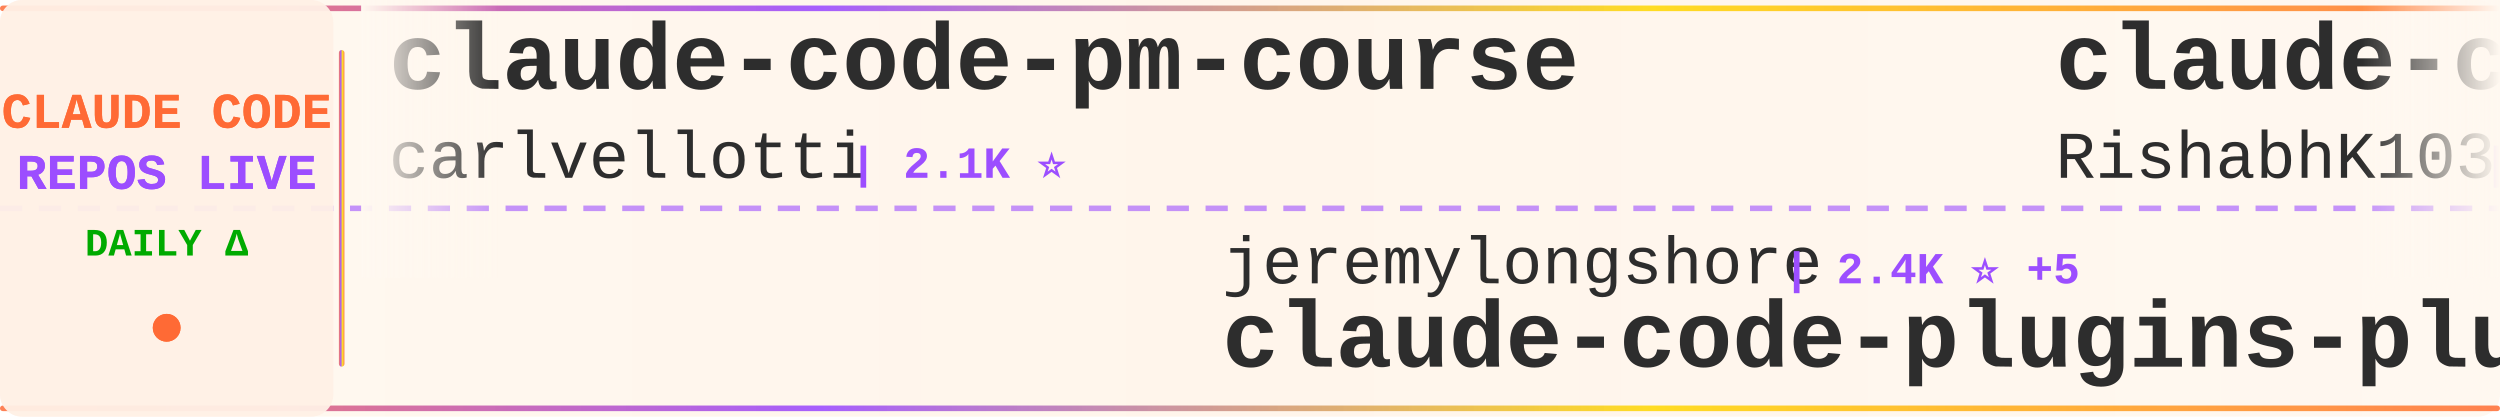
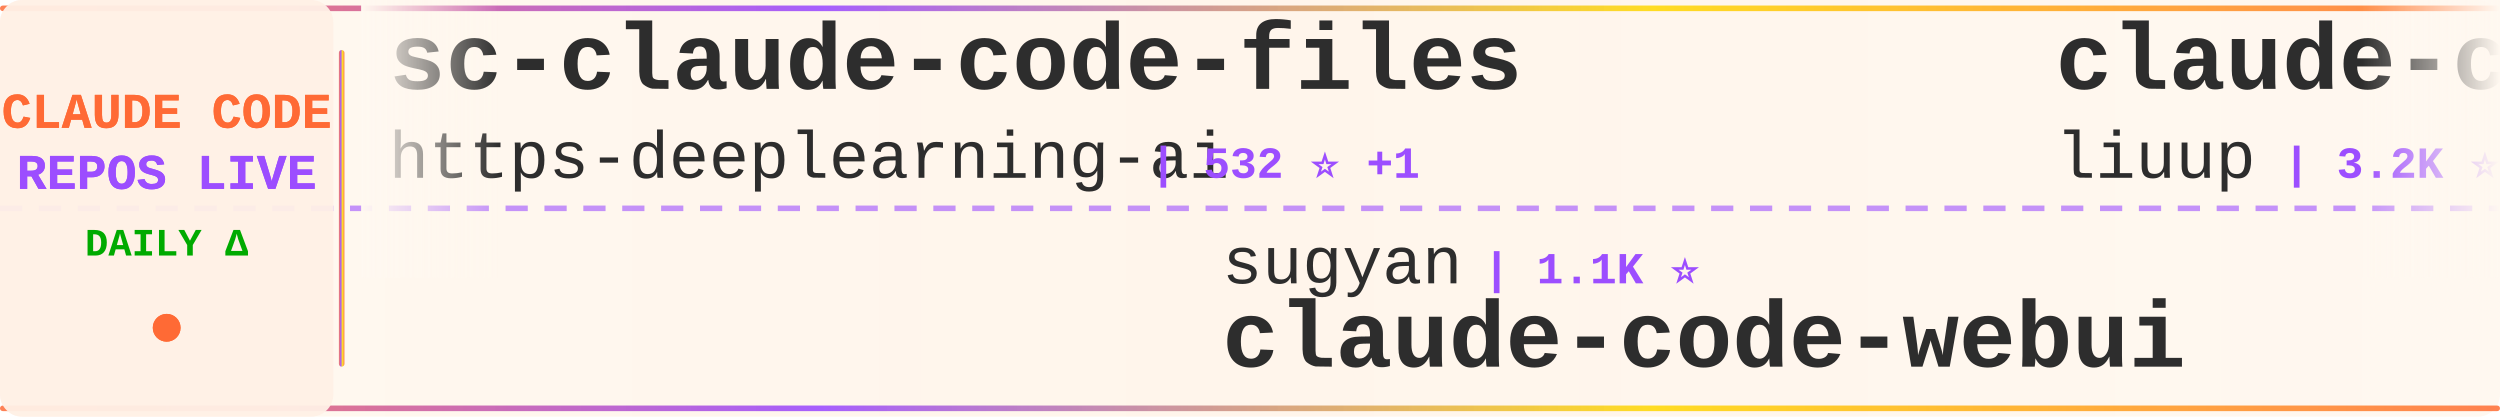
<svg xmlns="http://www.w3.org/2000/svg" width="900" height="150">
  <defs>
    <linearGradient id="tickerBg" x1="0%" y1="0%" x2="100%" y2="0%">
      <stop offset="0%" style="stop-color:#fff8f0;stop-opacity:0.98" />
      <stop offset="50%" style="stop-color:#fff5eb;stop-opacity:1" />
      <stop offset="100%" style="stop-color:#fff8f0;stop-opacity:0.98" />
    </linearGradient>
    <linearGradient id="borderGrad" x1="0%" y1="0%" x2="100%" y2="0%">
      <stop offset="0%" style="stop-color:#FF6B35;stop-opacity:0.85">
        <animate attributeName="stop-opacity" values="0.85;1;0.85" dur="2s" repeatCount="indefinite" />
      </stop>
      <stop offset="33%" style="stop-color:#9C4EFF;stop-opacity:0.9">
        <animate attributeName="stop-opacity" values="0.9;1;0.9" dur="2.2s" repeatCount="indefinite" />
      </stop>
      <stop offset="66%" style="stop-color:#FFD700;stop-opacity:0.85">
        <animate attributeName="stop-opacity" values="0.85;1;0.85" dur="1.8s" repeatCount="indefinite" />
      </stop>
      <stop offset="100%" style="stop-color:#FF6B35;stop-opacity:0.85">
        <animate attributeName="stop-opacity" values="0.85;1;0.85" dur="2s" repeatCount="indefinite" />
      </stop>
    </linearGradient>
    <filter id="textGlow">
      <feGaussianBlur stdDeviation="0.15" result="coloredBlur" />
      <feMerge>
        <feMergeNode in="coloredBlur" />
        <feMergeNode in="SourceGraphic" />
      </feMerge>
    </filter>
    <filter id="metricGlow">
      <feGaussianBlur stdDeviation="0.2" result="coloredBlur" />
      <feMerge>
        <feMergeNode in="coloredBlur" />
        <feMergeNode in="SourceGraphic" />
      </feMerge>
    </filter>
    <linearGradient id="leftFade" x1="0%" y1="0%" x2="100%" y2="0%">
      <stop offset="0%" style="stop-color:#fff8f0;stop-opacity:1" />
      <stop offset="100%" style="stop-color:#fff8f0;stop-opacity:0" />
    </linearGradient>
    <linearGradient id="rightFade" x1="0%" y1="0%" x2="100%" y2="0%">
      <stop offset="0%" style="stop-color:#fff8f0;stop-opacity:0" />
      <stop offset="100%" style="stop-color:#fff8f0;stop-opacity:1" />
    </linearGradient>
  </defs>
  <rect width="900" height="150" fill="url(#tickerBg)" rx="8" />
  <rect x="0" y="2" width="900" height="2" fill="url(#borderGrad)" rx="1" />
  <rect x="0" y="146" width="900" height="2" fill="url(#borderGrad)" rx="1" />
  <line x1="0" y1="75" x2="900" y2="75" stroke="#9C4EFF" stroke-width="2" stroke-dasharray="8 6" opacity="0.6" />
  <rect x="0" y="0" width="120" height="150" fill="#fff0e6" opacity="0.95" rx="8" />
  <text x="60" y="46" font-family="'Courier New', monospace" font-size="18" font-weight="bold" fill="#FF6B35" text-anchor="middle" filter="url(#textGlow)">
    CLAUDE CODE
  </text>
  <text x="60" y="68" font-family="'Courier New', monospace" font-size="18" font-weight="bold" fill="#9C4EFF" text-anchor="middle" filter="url(#textGlow)">
    REPOS LIVE
  </text>
  <text x="60" y="92" font-family="'Courier New', monospace" font-size="14" font-weight="bold" fill="#00aa00" text-anchor="middle">
    DAILY Δ
  </text>
  <circle cx="60" cy="118" r="5" fill="#FF6B35" filter="url(#metricGlow)">
    <animate attributeName="r" values="4;6;4" dur="1.5s" repeatCount="indefinite" />
    <animate attributeName="opacity" values="0.6;1;0.6" dur="1.5s" repeatCount="indefinite" />
  </circle>
  <rect x="122" y="18" width="2" height="114" fill="url(#borderGrad)" rx="1" />
  <clipPath id="tickerClip">
    <rect x="130" y="0" width="770" height="150" />
  </clipPath>
  <g clip-path="url(#tickerClip)">
    <g id="tickerItems">
      <animateTransform attributeName="transform" attributeType="XML" type="translate" from="0 0" to="-3000 0" dur="54s" repeatCount="indefinite" />
      <g transform="translate(0, 0)">
-         <text x="140" y="32" font-family="'Courier New', monospace" font-size="34" font-weight="bold" fill="#2d2d2d">claude-code-pm-course</text>
-         <text x="140" y="64" font-family="'Courier New', monospace" font-size="24" font-weight="normal" fill="#2d2d2d" opacity="1.0">carlvellotti</text>
-         <text x="306" y="64" font-family="'Courier New', monospace" font-size="16" font-weight="bold" fill="#9C4EFF"> | 2.1K ⭐</text>
+         <text x="140" y="32" font-family="'Courier New', monospace" font-size="34" font-weight="bold" fill="#2d2d2d">sc-claude-code-files</text>
+         <text x="140" y="64" font-family="'Courier New', monospace" font-size="24" font-weight="normal" fill="#2d2d2d" opacity="1.0">https-deeplearning-ai</text>
+         <text x="414" y="64" font-family="'Courier New', monospace" font-size="16" font-weight="bold" fill="#9C4EFF"> | 532 ⭐ +1</text>
      </g>
      <g transform="translate(300, 0)">
-         <text x="140" y="102" font-family="'Courier New', monospace" font-size="24" font-weight="normal" fill="#2d2d2d" opacity="1.0">jeremylongshore</text>
-         <text x="342" y="102" font-family="'Courier New', monospace" font-size="16" font-weight="bold" fill="#9C4EFF"> | 2.4K ⭐ +5</text>
-         <text x="140" y="132" font-family="'Courier New', monospace" font-size="34" font-weight="bold" fill="#2d2d2d">claude-code-plugins-plus...</text>
+         <text x="140" y="102" font-family="'Courier New', monospace" font-size="24" font-weight="normal" fill="#2d2d2d" opacity="1.0">sugyan</text>
+         <text x="234" y="102" font-family="'Courier New', monospace" font-size="16" font-weight="bold" fill="#9C4EFF"> | 1.1K ⭐</text>
+         <text x="140" y="132" font-family="'Courier New', monospace" font-size="34" font-weight="bold" fill="#2d2d2d">claude-code-webui</text>
      </g>
      <g transform="translate(600, 0)">
-         <text x="140" y="32" font-family="'Courier New', monospace" font-size="34" font-weight="bold" fill="#2d2d2d">claude-code</text>
-         <text x="140" y="64" font-family="'Courier New', monospace" font-size="24" font-weight="normal" fill="#2d2d2d" opacity="1.0">RishabhK103</text>
-         <text x="294" y="64" font-family="'Courier New', monospace" font-size="16" font-weight="bold" fill="#9C4EFF"> | 90 ⭐</text>
+         <text x="140" y="32" font-family="'Courier New', monospace" font-size="34" font-weight="bold" fill="#2d2d2d">claude-code-analysis</text>
+         <text x="140" y="64" font-family="'Courier New', monospace" font-size="24" font-weight="normal" fill="#2d2d2d" opacity="1.0">liuup</text>
+         <text x="222" y="64" font-family="'Courier New', monospace" font-size="16" font-weight="bold" fill="#9C4EFF"> | 3.2K ⭐ +6</text>
      </g>
      <g transform="translate(900, 0)">
-         <text x="140" y="102" font-family="'Courier New', monospace" font-size="24" font-weight="normal" fill="#2d2d2d" opacity="1.0">anthropics</text>
-         <text x="282" y="102" font-family="'Courier New', monospace" font-size="16" font-weight="bold" fill="#9C4EFF"> | 884 ⭐ +1</text>
-         <text x="140" y="132" font-family="'Courier New', monospace" font-size="34" font-weight="bold" fill="#2d2d2d">claude-code-base-action</text>
+         <text x="140" y="102" font-family="'Courier New', monospace" font-size="24" font-weight="normal" fill="#2d2d2d" opacity="1.0">shanraisshan</text>
+         <text x="306" y="102" font-family="'Courier New', monospace" font-size="16" font-weight="bold" fill="#9C4EFF"> | 58.4K ⭐ +71</text>
+         <text x="140" y="132" font-family="'Courier New', monospace" font-size="34" font-weight="bold" fill="#2d2d2d">claude-code-best-practic...</text>
      </g>
      <g transform="translate(1200, 0)">
-         <text x="140" y="32" font-family="'Courier New', monospace" font-size="34" font-weight="bold" fill="#2d2d2d">Dive-into-Claude-Code</text>
-         <text x="140" y="64" font-family="'Courier New', monospace" font-size="24" font-weight="normal" fill="#2d2d2d" opacity="1.0">VILA-Lab</text>
-         <text x="258" y="64" font-family="'Courier New', monospace" font-size="16" font-weight="bold" fill="#9C4EFF"> | 1.7K ⭐ +6</text>
+         <text x="140" y="32" font-family="'Courier New', monospace" font-size="34" font-weight="bold" fill="#2d2d2d">claude-code-templates</text>
+         <text x="140" y="64" font-family="'Courier New', monospace" font-size="24" font-weight="normal" fill="#2d2d2d" opacity="1.0">davila7</text>
+         <text x="246" y="64" font-family="'Courier New', monospace" font-size="16" font-weight="bold" fill="#9C4EFF"> | 28.2K ⭐ +22</text>
      </g>
      <g transform="translate(1500, 0)">
-         <text x="140" y="102" font-family="'Courier New', monospace" font-size="24" font-weight="normal" fill="#2d2d2d" opacity="1.0">fazxes</text>
-         <text x="234" y="102" font-family="'Courier New', monospace" font-size="16" font-weight="bold" fill="#9C4EFF"> | 222 ⭐ +1</text>
-         <text x="140" y="132" font-family="'Courier New', monospace" font-size="34" font-weight="bold" fill="#2d2d2d">Claude-code</text>
+         <text x="140" y="102" font-family="'Courier New', monospace" font-size="24" font-weight="normal" fill="#2d2d2d" opacity="1.0">T-Lab-CUHKSZ</text>
+         <text x="306" y="102" font-family="'Courier New', monospace" font-size="16" font-weight="bold" fill="#9C4EFF"> | 320 ⭐ +1</text>
+         <text x="140" y="132" font-family="'Courier New', monospace" font-size="34" font-weight="bold" fill="#2d2d2d">claude-code</text>
      </g>
      <g transform="translate(1800, 0)">
-         <text x="140" y="32" font-family="'Courier New', monospace" font-size="34" font-weight="bold" fill="#2d2d2d">CLIProxyAPI</text>
-         <text x="140" y="64" font-family="'Courier New', monospace" font-size="24" font-weight="normal" fill="#2d2d2d" opacity="1.0">router-for-me</text>
-         <text x="318" y="64" font-family="'Courier New', monospace" font-size="16" font-weight="bold" fill="#9C4EFF"> | 38.0K ⭐ +64</text>
+         <text x="140" y="32" font-family="'Courier New', monospace" font-size="34" font-weight="bold" fill="#2d2d2d">claude-code-plugins-plus...</text>
+         <text x="140" y="64" font-family="'Courier New', monospace" font-size="24" font-weight="normal" fill="#2d2d2d" opacity="1.0">jeremylongshore</text>
+         <text x="342" y="64" font-family="'Courier New', monospace" font-size="16" font-weight="bold" fill="#9C4EFF"> | 2.4K ⭐ +3</text>
      </g>
      <g transform="translate(2100, 0)">
-         <text x="140" y="102" font-family="'Courier New', monospace" font-size="24" font-weight="normal" fill="#2d2d2d" opacity="1.0">oboard</text>
-         <text x="234" y="102" font-family="'Courier New', monospace" font-size="16" font-weight="bold" fill="#9C4EFF"> | 3.2K ⭐ +1</text>
-         <text x="140" y="132" font-family="'Courier New', monospace" font-size="34" font-weight="bold" fill="#2d2d2d">claude-code-rev</text>
+         <text x="140" y="102" font-family="'Courier New', monospace" font-size="24" font-weight="normal" fill="#2d2d2d" opacity="1.0">centminmod</text>
+         <text x="282" y="102" font-family="'Courier New', monospace" font-size="16" font-weight="bold" fill="#9C4EFF"> | 2.4K ⭐ +1</text>
+         <text x="140" y="132" font-family="'Courier New', monospace" font-size="34" font-weight="bold" fill="#2d2d2d">my-claude-code-setup</text>
      </g>
      <g transform="translate(2400, 0)">
-         <text x="140" y="32" font-family="'Courier New', monospace" font-size="34" font-weight="bold" fill="#2d2d2d">claude-code-tips</text>
-         <text x="140" y="64" font-family="'Courier New', monospace" font-size="24" font-weight="normal" fill="#2d2d2d" opacity="1.0">ykdojo</text>
-         <text x="234" y="64" font-family="'Courier New', monospace" font-size="16" font-weight="bold" fill="#9C4EFF"> | 8.9K ⭐ +11</text>
+         <text x="140" y="32" font-family="'Courier New', monospace" font-size="34" font-weight="bold" fill="#2d2d2d">skills</text>
+         <text x="140" y="64" font-family="'Courier New', monospace" font-size="24" font-weight="normal" fill="#2d2d2d" opacity="1.0">anthropics</text>
+         <text x="282" y="64" font-family="'Courier New', monospace" font-size="16" font-weight="bold" fill="#9C4EFF"> | 153.2K ⭐ +359</text>
      </g>
      <g transform="translate(2700, 0)">
-         <text x="140" y="102" font-family="'Courier New', monospace" font-size="24" font-weight="normal" fill="#2d2d2d" opacity="1.0">Windy3f3f3f3f</text>
-         <text x="318" y="102" font-family="'Courier New', monospace" font-size="16" font-weight="bold" fill="#9C4EFF"> | 2.7K ⭐ +8</text>
-         <text x="140" y="132" font-family="'Courier New', monospace" font-size="34" font-weight="bold" fill="#2d2d2d">how-claude-code-works</text>
+         <text x="140" y="102" font-family="'Courier New', monospace" font-size="24" font-weight="normal" fill="#2d2d2d" opacity="1.0">VineeTagarwaL-code</text>
+         <text x="378" y="102" font-family="'Courier New', monospace" font-size="16" font-weight="bold" fill="#9C4EFF"> | 276 ⭐</text>
+         <text x="140" y="132" font-family="'Courier New', monospace" font-size="34" font-weight="bold" fill="#2d2d2d">claude-code</text>
      </g>
      <g transform="translate(3000, 0)">
-         <text x="140" y="32" font-family="'Courier New', monospace" font-size="34" font-weight="bold" fill="#2d2d2d">claude-code-pm-course</text>
-         <text x="140" y="64" font-family="'Courier New', monospace" font-size="24" font-weight="normal" fill="#2d2d2d" opacity="1.0">carlvellotti</text>
-         <text x="306" y="64" font-family="'Courier New', monospace" font-size="16" font-weight="bold" fill="#9C4EFF"> | 2.1K ⭐</text>
+         <text x="140" y="32" font-family="'Courier New', monospace" font-size="34" font-weight="bold" fill="#2d2d2d">sc-claude-code-files</text>
+         <text x="140" y="64" font-family="'Courier New', monospace" font-size="24" font-weight="normal" fill="#2d2d2d" opacity="1.0">https-deeplearning-ai</text>
+         <text x="414" y="64" font-family="'Courier New', monospace" font-size="16" font-weight="bold" fill="#9C4EFF"> | 532 ⭐ +1</text>
      </g>
      <g transform="translate(3300, 0)">
-         <text x="140" y="102" font-family="'Courier New', monospace" font-size="24" font-weight="normal" fill="#2d2d2d" opacity="1.0">jeremylongshore</text>
-         <text x="342" y="102" font-family="'Courier New', monospace" font-size="16" font-weight="bold" fill="#9C4EFF"> | 2.4K ⭐ +5</text>
-         <text x="140" y="132" font-family="'Courier New', monospace" font-size="34" font-weight="bold" fill="#2d2d2d">claude-code-plugins-plus...</text>
+         <text x="140" y="102" font-family="'Courier New', monospace" font-size="24" font-weight="normal" fill="#2d2d2d" opacity="1.0">sugyan</text>
+         <text x="234" y="102" font-family="'Courier New', monospace" font-size="16" font-weight="bold" fill="#9C4EFF"> | 1.1K ⭐</text>
+         <text x="140" y="132" font-family="'Courier New', monospace" font-size="34" font-weight="bold" fill="#2d2d2d">claude-code-webui</text>
      </g>
      <g transform="translate(3600, 0)">
-         <text x="140" y="32" font-family="'Courier New', monospace" font-size="34" font-weight="bold" fill="#2d2d2d">claude-code</text>
-         <text x="140" y="64" font-family="'Courier New', monospace" font-size="24" font-weight="normal" fill="#2d2d2d" opacity="1.0">RishabhK103</text>
-         <text x="294" y="64" font-family="'Courier New', monospace" font-size="16" font-weight="bold" fill="#9C4EFF"> | 90 ⭐</text>
+         <text x="140" y="32" font-family="'Courier New', monospace" font-size="34" font-weight="bold" fill="#2d2d2d">claude-code-analysis</text>
+         <text x="140" y="64" font-family="'Courier New', monospace" font-size="24" font-weight="normal" fill="#2d2d2d" opacity="1.0">liuup</text>
+         <text x="222" y="64" font-family="'Courier New', monospace" font-size="16" font-weight="bold" fill="#9C4EFF"> | 3.2K ⭐ +6</text>
      </g>
      <g transform="translate(3900, 0)">
-         <text x="140" y="102" font-family="'Courier New', monospace" font-size="24" font-weight="normal" fill="#2d2d2d" opacity="1.0">anthropics</text>
-         <text x="282" y="102" font-family="'Courier New', monospace" font-size="16" font-weight="bold" fill="#9C4EFF"> | 884 ⭐ +1</text>
-         <text x="140" y="132" font-family="'Courier New', monospace" font-size="34" font-weight="bold" fill="#2d2d2d">claude-code-base-action</text>
+         <text x="140" y="102" font-family="'Courier New', monospace" font-size="24" font-weight="normal" fill="#2d2d2d" opacity="1.0">shanraisshan</text>
+         <text x="306" y="102" font-family="'Courier New', monospace" font-size="16" font-weight="bold" fill="#9C4EFF"> | 58.4K ⭐ +71</text>
+         <text x="140" y="132" font-family="'Courier New', monospace" font-size="34" font-weight="bold" fill="#2d2d2d">claude-code-best-practic...</text>
      </g>
    </g>
  </g>
  <rect x="130" y="0" width="50" height="100" fill="url(#leftFade)" />
  <rect x="850" y="0" width="50" height="100" fill="url(#rightFade)" />
</svg>
